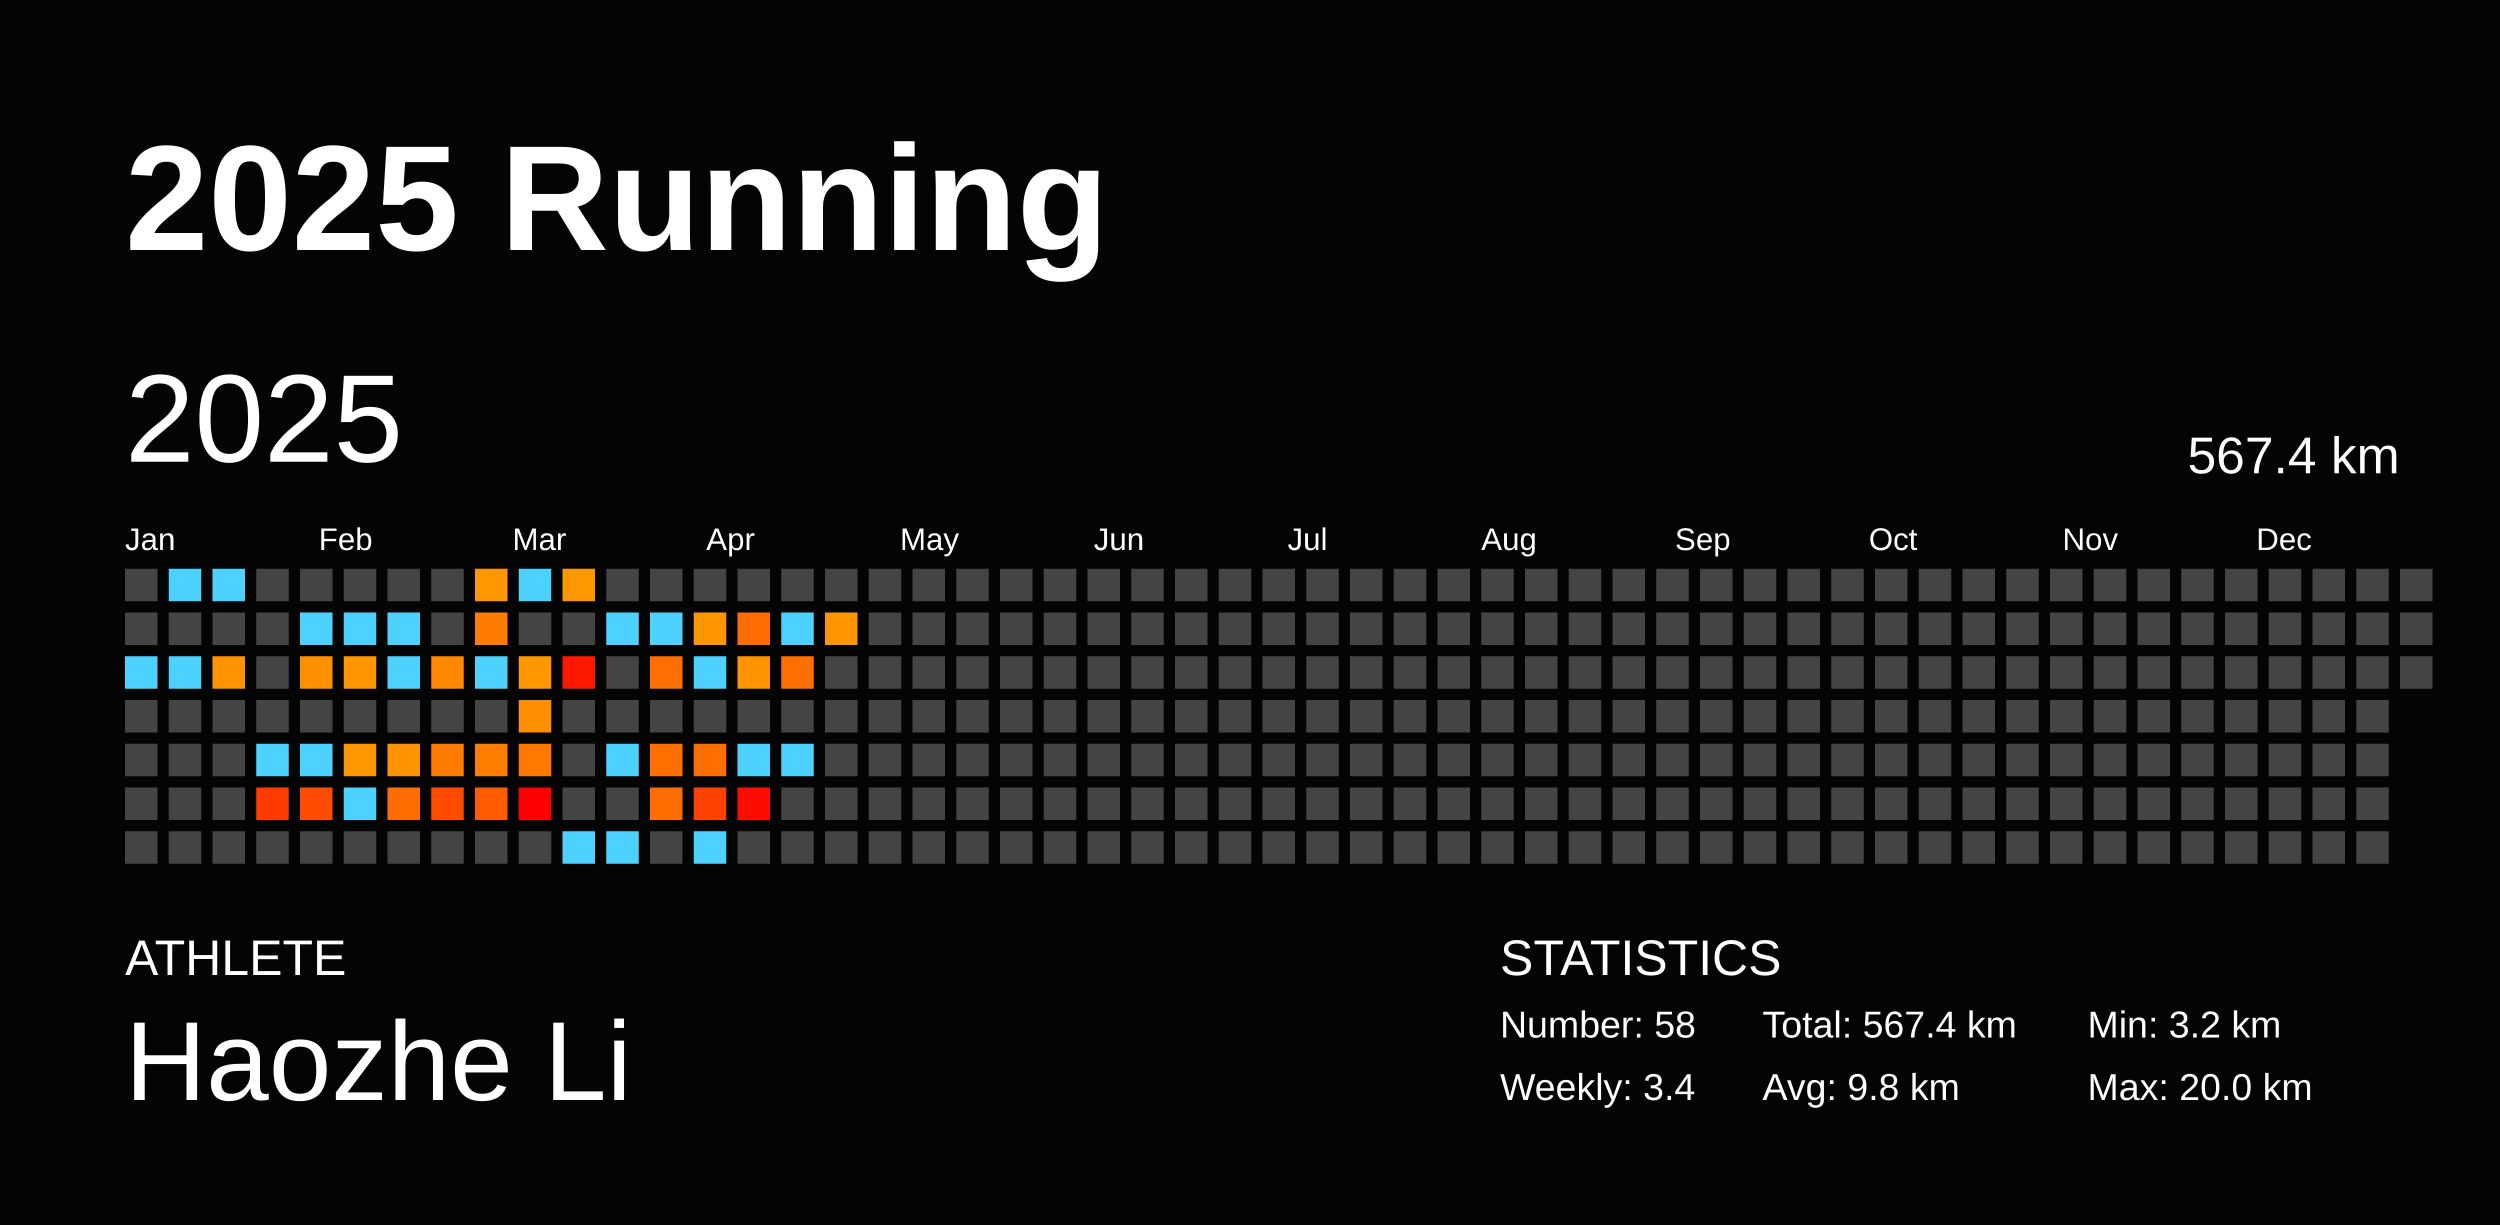
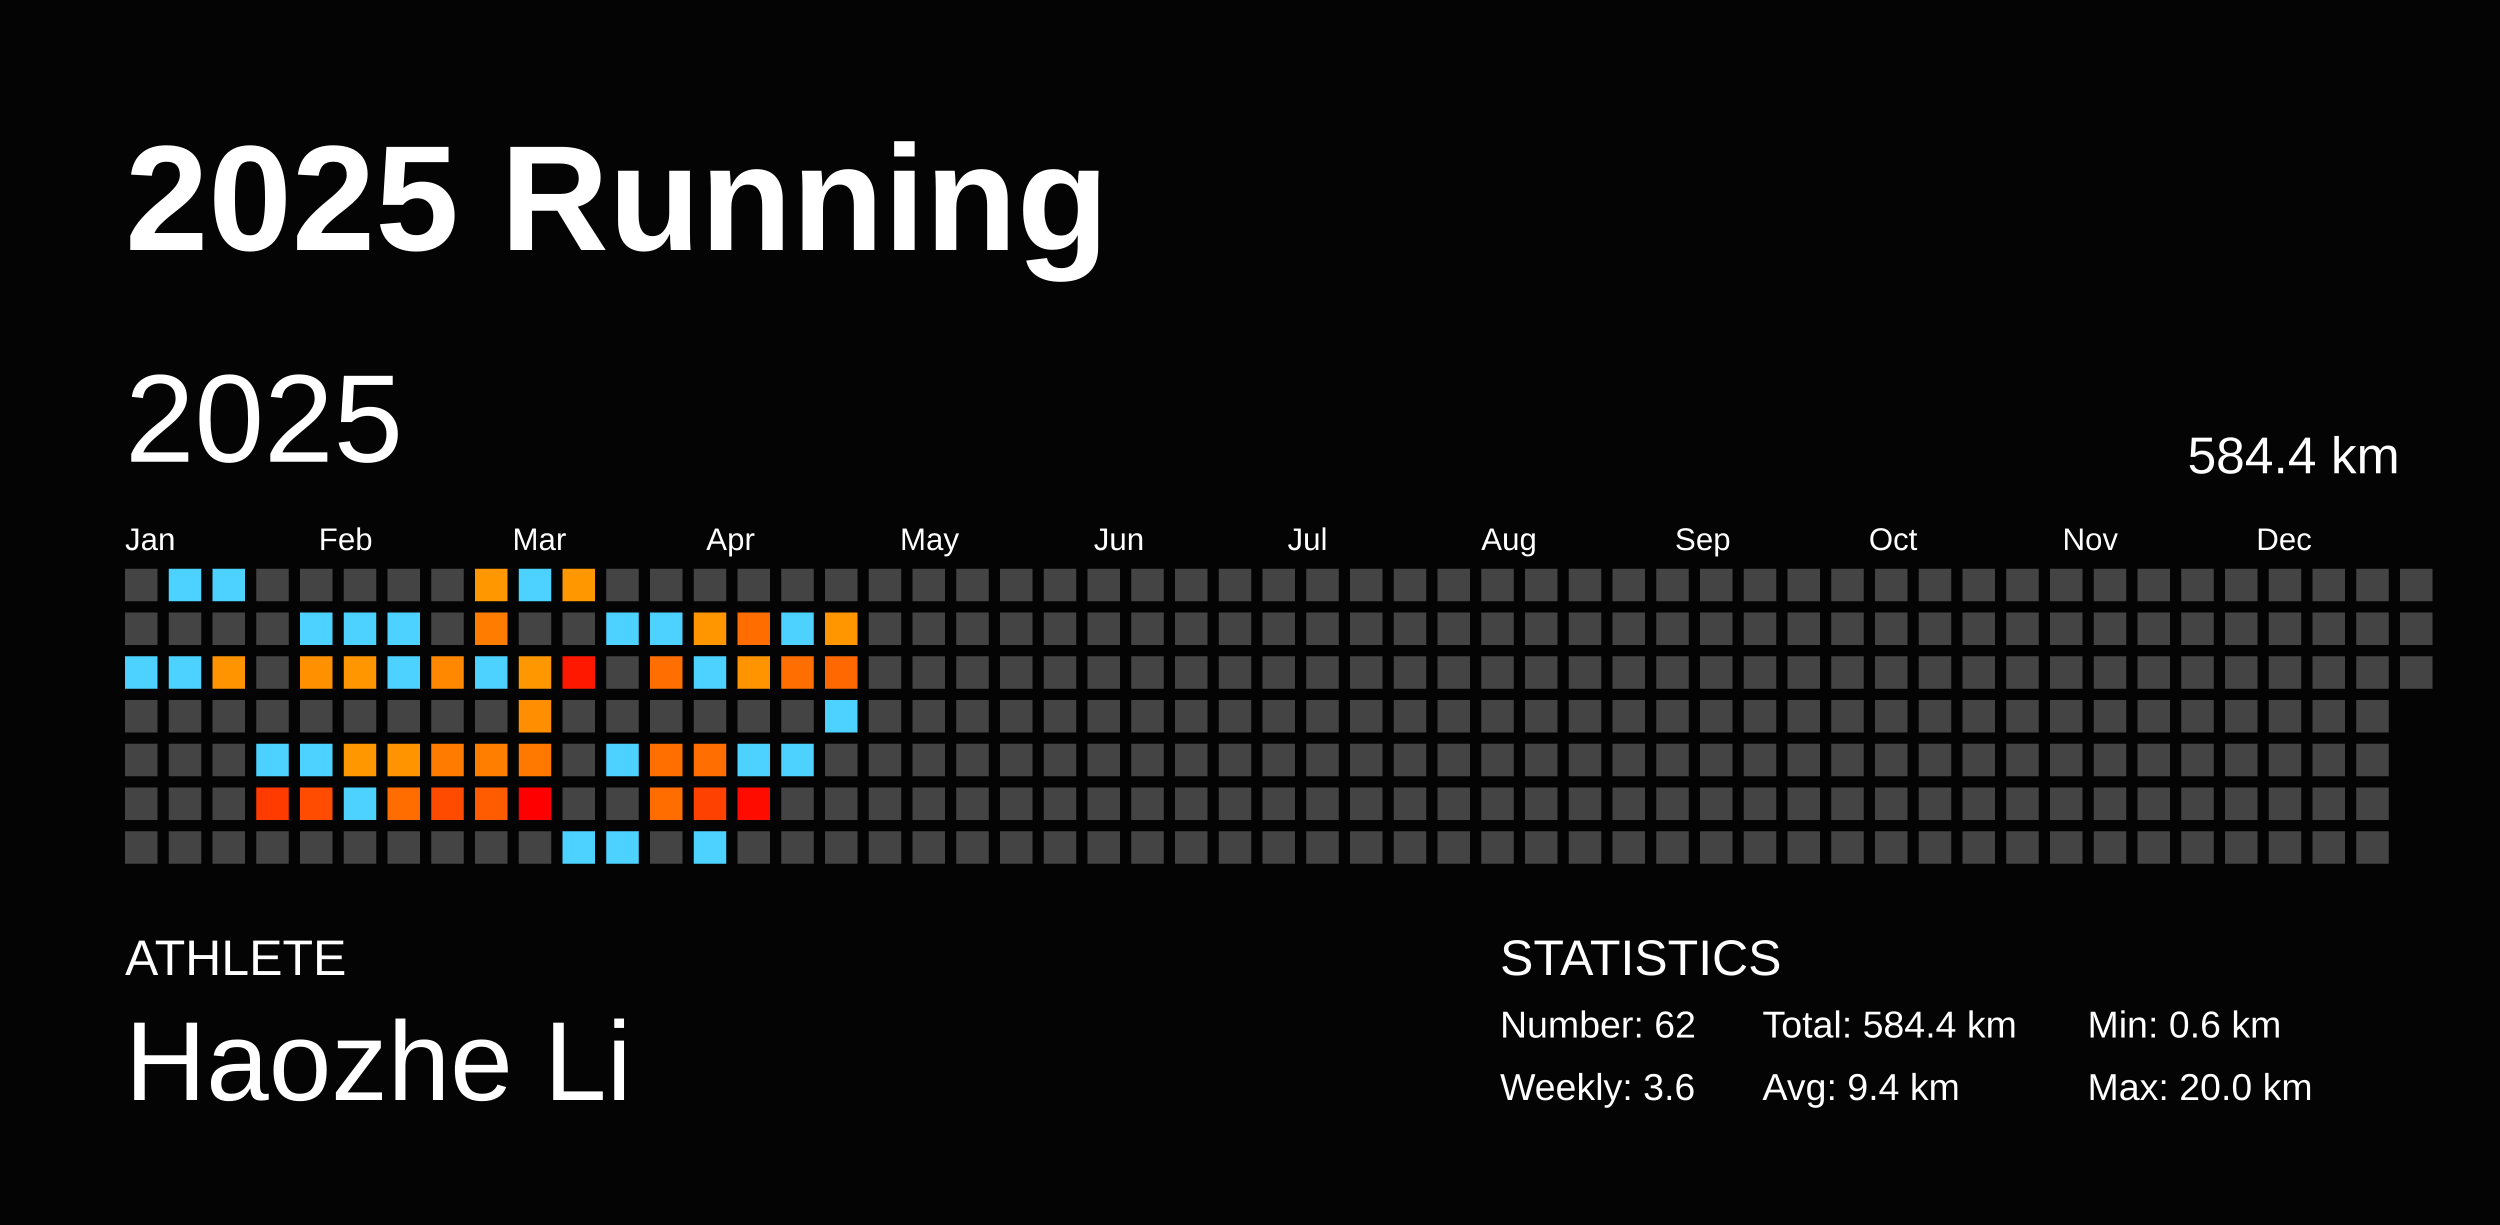
<svg xmlns="http://www.w3.org/2000/svg" baseProfile="full" height="98mm" version="1.1" viewBox="0,0,200,98" width="200mm">
  <defs />
  <rect fill="#040404" height="98" width="200" x="0" y="0" />
  <text fill="#FFFFFF" style="font-size:12px; font-family:Arial; font-weight:bold;" x="10" y="20">2025 Running</text>
  <text fill="#FFFFFF" style="font-size:4px; font-family:Arial" x="10" y="78">ATHLETE</text>
  <text fill="#FFFFFF" style="font-size:9px; font-family:Arial" x="10" y="88">Haozhe Li</text>
  <text fill="#FFFFFF" style="font-size:4px; font-family:Arial" x="120" y="78">STATISTICS</text>
-   <text fill="#FFFFFF" style="font-size:3px; font-family:Arial" x="120" y="83">Number: 58</text>
-   <text fill="#FFFFFF" style="font-size:3px; font-family:Arial" x="120" y="88">Weekly: 3.4</text>
-   <text fill="#FFFFFF" style="font-size:3px; font-family:Arial" x="141" y="83">Total: 567.4 km</text>
-   <text fill="#FFFFFF" style="font-size:3px; font-family:Arial" x="141" y="88">Avg: 9.8 km</text>
-   <text fill="#FFFFFF" style="font-size:3px; font-family:Arial" x="167" y="83">Min: 3.2 km</text>
+   <text fill="#FFFFFF" style="font-size:3px; font-family:Arial" x="120" y="83">Number: 62</text>
+   <text fill="#FFFFFF" style="font-size:3px; font-family:Arial" x="120" y="88">Weekly: 3.6</text>
+   <text fill="#FFFFFF" style="font-size:3px; font-family:Arial" x="141" y="83">Total: 584.4 km</text>
+   <text fill="#FFFFFF" style="font-size:3px; font-family:Arial" x="141" y="88">Avg: 9.4 km</text>
+   <text fill="#FFFFFF" style="font-size:3px; font-family:Arial" x="167" y="83">Min: 0.6 km</text>
  <text fill="#FFFFFF" style="font-size:3px; font-family:Arial" x="167" y="88">Max: 20.0 km</text>
  <text dominant-baseline="hanging" fill="#FFFFFF" style="font-size:10.0px; font-family:Arial;" x="10" y="30">2025</text>
-   <text dominant-baseline="hanging" fill="#FFFFFF" style="font-size:4.125px; font-family:Arial;" x="175" y="35">567.4 km</text>
+   <text dominant-baseline="hanging" fill="#FFFFFF" style="font-size:4.125px; font-family:Arial;" x="175" y="35">584.4 km</text>
  <text fill="#FFFFFF" style="font-size:2.5px; font-family:Arial" x="10.0" y="44">Jan</text>
  <text fill="#FFFFFF" style="font-size:2.5px; font-family:Arial" x="25.5" y="44">Feb</text>
  <text fill="#FFFFFF" style="font-size:2.5px; font-family:Arial" x="41.0" y="44">Mar</text>
  <text fill="#FFFFFF" style="font-size:2.5px; font-family:Arial" x="56.5" y="44">Apr</text>
  <text fill="#FFFFFF" style="font-size:2.5px; font-family:Arial" x="72.0" y="44">May</text>
  <text fill="#FFFFFF" style="font-size:2.5px; font-family:Arial" x="87.5" y="44">Jun</text>
  <text fill="#FFFFFF" style="font-size:2.5px; font-family:Arial" x="103.0" y="44">Jul</text>
  <text fill="#FFFFFF" style="font-size:2.5px; font-family:Arial" x="118.5" y="44">Aug</text>
  <text fill="#FFFFFF" style="font-size:2.5px; font-family:Arial" x="134.0" y="44">Sep</text>
  <text fill="#FFFFFF" style="font-size:2.5px; font-family:Arial" x="149.5" y="44">Oct</text>
  <text fill="#FFFFFF" style="font-size:2.5px; font-family:Arial" x="165.0" y="44">Nov</text>
  <text fill="#FFFFFF" style="font-size:2.5px; font-family:Arial" x="180.5" y="44">Dec</text>
  <rect fill="#444444" height="2.6" width="2.6" x="10.0" y="45.5" />
  <rect fill="#444444" height="2.6" width="2.6" x="10.0" y="49.0" />
  <rect fill="#4dd2ff" height="2.6" width="2.6" x="10.0" y="52.5" />
  <rect fill="#444444" height="2.6" width="2.6" x="10.0" y="56.0" />
  <rect fill="#444444" height="2.6" width="2.6" x="10.0" y="59.5" />
  <rect fill="#444444" height="2.6" width="2.6" x="10.0" y="63.0" />
  <rect fill="#444444" height="2.6" width="2.6" x="10.0" y="66.5" />
  <rect fill="#4dd2ff" height="2.6" width="2.6" x="13.5" y="45.5" />
  <rect fill="#444444" height="2.6" width="2.6" x="13.5" y="49.0" />
  <rect fill="#4dd2ff" height="2.6" width="2.6" x="13.5" y="52.5" />
  <rect fill="#444444" height="2.6" width="2.6" x="13.5" y="56.0" />
  <rect fill="#444444" height="2.6" width="2.6" x="13.5" y="59.5" />
  <rect fill="#444444" height="2.6" width="2.6" x="13.5" y="63.0" />
  <rect fill="#444444" height="2.6" width="2.6" x="13.5" y="66.5" />
  <rect fill="#4dd2ff" height="2.6" width="2.6" x="17.0" y="45.5" />
  <rect fill="#444444" height="2.6" width="2.6" x="17.0" y="49.0" />
  <rect fill="#ff9300" height="2.6" width="2.6" x="17.0" y="52.5" />
  <rect fill="#444444" height="2.6" width="2.6" x="17.0" y="56.0" />
  <rect fill="#444444" height="2.6" width="2.6" x="17.0" y="59.5" />
  <rect fill="#444444" height="2.6" width="2.6" x="17.0" y="63.0" />
  <rect fill="#444444" height="2.6" width="2.6" x="17.0" y="66.5" />
  <rect fill="#444444" height="2.6" width="2.6" x="20.5" y="45.5" />
  <rect fill="#444444" height="2.6" width="2.6" x="20.5" y="49.0" />
  <rect fill="#444444" height="2.6" width="2.6" x="20.5" y="52.5" />
  <rect fill="#444444" height="2.6" width="2.6" x="20.5" y="56.0" />
  <rect fill="#4dd2ff" height="2.6" width="2.6" x="20.5" y="59.5" />
  <rect fill="#ff3b00" height="2.6" width="2.6" x="20.5" y="63.0" />
  <rect fill="#444444" height="2.6" width="2.6" x="20.5" y="66.5" />
  <rect fill="#444444" height="2.6" width="2.6" x="24.0" y="45.5" />
  <rect fill="#4dd2ff" height="2.6" width="2.6" x="24.0" y="49.0" />
  <rect fill="#ff9000" height="2.6" width="2.6" x="24.0" y="52.5" />
  <rect fill="#444444" height="2.6" width="2.6" x="24.0" y="56.0" />
  <rect fill="#4dd2ff" height="2.6" width="2.6" x="24.0" y="59.5" />
  <rect fill="#ff4c00" height="2.6" width="2.6" x="24.0" y="63.0" />
  <rect fill="#444444" height="2.6" width="2.6" x="24.0" y="66.5" />
  <rect fill="#444444" height="2.6" width="2.6" x="27.5" y="45.5" />
  <rect fill="#4dd2ff" height="2.6" width="2.6" x="27.5" y="49.0" />
  <rect fill="#ff9600" height="2.6" width="2.6" x="27.5" y="52.5" />
  <rect fill="#444444" height="2.6" width="2.6" x="27.5" y="56.0" />
  <rect fill="#ff9700" height="2.6" width="2.6" x="27.5" y="59.5" />
  <rect fill="#4dd2ff" height="2.6" width="2.6" x="27.5" y="63.0" />
  <rect fill="#444444" height="2.6" width="2.6" x="27.5" y="66.5" />
  <rect fill="#444444" height="2.6" width="2.6" x="31.0" y="45.5" />
  <rect fill="#4dd2ff" height="2.6" width="2.6" x="31.0" y="49.0" />
  <rect fill="#4dd2ff" height="2.6" width="2.6" x="31.0" y="52.5" />
  <rect fill="#444444" height="2.6" width="2.6" x="31.0" y="56.0" />
  <rect fill="#ff9400" height="2.6" width="2.6" x="31.0" y="59.5" />
  <rect fill="#ff6d00" height="2.6" width="2.6" x="31.0" y="63.0" />
  <rect fill="#444444" height="2.6" width="2.6" x="31.0" y="66.5" />
  <rect fill="#444444" height="2.6" width="2.6" x="34.5" y="45.5" />
  <rect fill="#444444" height="2.6" width="2.6" x="34.5" y="49.0" />
  <rect fill="#ff8800" height="2.6" width="2.6" x="34.5" y="52.5" />
  <rect fill="#444444" height="2.6" width="2.6" x="34.5" y="56.0" />
  <rect fill="#ff7b00" height="2.6" width="2.6" x="34.5" y="59.5" />
  <rect fill="#ff4b00" height="2.6" width="2.6" x="34.5" y="63.0" />
  <rect fill="#444444" height="2.6" width="2.6" x="34.5" y="66.5" />
  <rect fill="#ff9700" height="2.6" width="2.6" x="38.0" y="45.5" />
  <rect fill="#ff7c00" height="2.6" width="2.6" x="38.0" y="49.0" />
  <rect fill="#4dd2ff" height="2.6" width="2.6" x="38.0" y="52.5" />
  <rect fill="#444444" height="2.6" width="2.6" x="38.0" y="56.0" />
  <rect fill="#ff7e00" height="2.6" width="2.6" x="38.0" y="59.5" />
  <rect fill="#ff5b00" height="2.6" width="2.6" x="38.0" y="63.0" />
  <rect fill="#444444" height="2.6" width="2.6" x="38.0" y="66.5" />
  <rect fill="#4dd2ff" height="2.6" width="2.6" x="41.5" y="45.5" />
  <rect fill="#444444" height="2.6" width="2.6" x="41.5" y="49.0" />
  <rect fill="#ff9700" height="2.6" width="2.6" x="41.5" y="52.5" />
  <rect fill="#ff8e00" height="2.6" width="2.6" x="41.5" y="56.0" />
  <rect fill="#ff7800" height="2.6" width="2.6" x="41.5" y="59.5" />
  <rect fill="red" height="2.6" width="2.6" x="41.5" y="63.0" />
  <rect fill="#444444" height="2.6" width="2.6" x="41.5" y="66.5" />
  <rect fill="#ff9700" height="2.6" width="2.6" x="45.0" y="45.5" />
  <rect fill="#444444" height="2.6" width="2.6" x="45.0" y="49.0" />
  <rect fill="#ff1800" height="2.6" width="2.6" x="45.0" y="52.5" />
  <rect fill="#444444" height="2.6" width="2.6" x="45.0" y="56.0" />
  <rect fill="#444444" height="2.6" width="2.6" x="45.0" y="59.5" />
  <rect fill="#444444" height="2.6" width="2.6" x="45.0" y="63.0" />
  <rect fill="#4dd2ff" height="2.6" width="2.6" x="45.0" y="66.5" />
  <rect fill="#444444" height="2.6" width="2.6" x="48.5" y="45.5" />
  <rect fill="#4dd2ff" height="2.6" width="2.6" x="48.5" y="49.0" />
  <rect fill="#444444" height="2.6" width="2.6" x="48.5" y="52.5" />
  <rect fill="#444444" height="2.6" width="2.6" x="48.5" y="56.0" />
  <rect fill="#4dd2ff" height="2.6" width="2.6" x="48.5" y="59.5" />
  <rect fill="#444444" height="2.6" width="2.6" x="48.5" y="63.0" />
  <rect fill="#4dd2ff" height="2.6" width="2.6" x="48.5" y="66.5" />
  <rect fill="#444444" height="2.6" width="2.6" x="52.0" y="45.5" />
  <rect fill="#4dd2ff" height="2.6" width="2.6" x="52.0" y="49.0" />
  <rect fill="#ff6e00" height="2.6" width="2.6" x="52.0" y="52.5" />
  <rect fill="#444444" height="2.6" width="2.6" x="52.0" y="56.0" />
  <rect fill="#ff6f00" height="2.6" width="2.6" x="52.0" y="59.5" />
  <rect fill="#ff6d00" height="2.6" width="2.6" x="52.0" y="63.0" />
  <rect fill="#444444" height="2.6" width="2.6" x="52.0" y="66.5" />
  <rect fill="#444444" height="2.6" width="2.6" x="55.5" y="45.5" />
  <rect fill="#ff9600" height="2.6" width="2.6" x="55.5" y="49.0" />
  <rect fill="#4dd2ff" height="2.6" width="2.6" x="55.5" y="52.5" />
  <rect fill="#444444" height="2.6" width="2.6" x="55.5" y="56.0" />
  <rect fill="#ff6e00" height="2.6" width="2.6" x="55.5" y="59.5" />
  <rect fill="#ff4100" height="2.6" width="2.6" x="55.5" y="63.0" />
  <rect fill="#4dd2ff" height="2.6" width="2.6" x="55.5" y="66.5" />
  <rect fill="#444444" height="2.6" width="2.6" x="59.0" y="45.5" />
  <rect fill="#ff6c00" height="2.6" width="2.6" x="59.0" y="49.0" />
  <rect fill="#ff9400" height="2.6" width="2.6" x="59.0" y="52.5" />
  <rect fill="#444444" height="2.6" width="2.6" x="59.0" y="56.0" />
  <rect fill="#4dd2ff" height="2.6" width="2.6" x="59.0" y="59.5" />
  <rect fill="#ff0c00" height="2.6" width="2.6" x="59.0" y="63.0" />
  <rect fill="#444444" height="2.6" width="2.6" x="59.0" y="66.5" />
  <rect fill="#444444" height="2.6" width="2.6" x="62.5" y="45.5" />
  <rect fill="#4dd2ff" height="2.6" width="2.6" x="62.5" y="49.0" />
  <rect fill="#ff6e00" height="2.6" width="2.6" x="62.5" y="52.5" />
  <rect fill="#444444" height="2.6" width="2.6" x="62.5" y="56.0" />
  <rect fill="#4dd2ff" height="2.6" width="2.6" x="62.5" y="59.5" />
  <rect fill="#444444" height="2.6" width="2.6" x="62.5" y="63.0" />
  <rect fill="#444444" height="2.6" width="2.6" x="62.5" y="66.5" />
  <rect fill="#444444" height="2.6" width="2.6" x="66.0" y="45.5" />
  <rect fill="#ff9600" height="2.6" width="2.6" x="66.0" y="49.0" />
-   <rect fill="#444444" height="2.6" width="2.6" x="66.0" y="52.5" />
-   <rect fill="#444444" height="2.6" width="2.6" x="66.0" y="56.0" />
+   <rect fill="#ff6800" height="2.6" width="2.6" x="66.0" y="52.5" />
+   <rect fill="#4dd2ff" height="2.6" width="2.6" x="66.0" y="56.0" />
  <rect fill="#444444" height="2.6" width="2.6" x="66.0" y="59.5" />
  <rect fill="#444444" height="2.6" width="2.6" x="66.0" y="63.0" />
  <rect fill="#444444" height="2.6" width="2.6" x="66.0" y="66.5" />
  <rect fill="#444444" height="2.6" width="2.6" x="69.5" y="45.5" />
  <rect fill="#444444" height="2.6" width="2.6" x="69.5" y="49.0" />
  <rect fill="#444444" height="2.6" width="2.6" x="69.5" y="52.5" />
  <rect fill="#444444" height="2.6" width="2.6" x="69.5" y="56.0" />
  <rect fill="#444444" height="2.6" width="2.6" x="69.5" y="59.5" />
  <rect fill="#444444" height="2.6" width="2.6" x="69.5" y="63.0" />
  <rect fill="#444444" height="2.6" width="2.6" x="69.5" y="66.5" />
  <rect fill="#444444" height="2.6" width="2.6" x="73.0" y="45.5" />
  <rect fill="#444444" height="2.6" width="2.6" x="73.0" y="49.0" />
  <rect fill="#444444" height="2.6" width="2.6" x="73.0" y="52.5" />
  <rect fill="#444444" height="2.6" width="2.6" x="73.0" y="56.0" />
  <rect fill="#444444" height="2.6" width="2.6" x="73.0" y="59.5" />
  <rect fill="#444444" height="2.6" width="2.6" x="73.0" y="63.0" />
  <rect fill="#444444" height="2.6" width="2.6" x="73.0" y="66.5" />
  <rect fill="#444444" height="2.6" width="2.6" x="76.5" y="45.5" />
  <rect fill="#444444" height="2.6" width="2.6" x="76.5" y="49.0" />
  <rect fill="#444444" height="2.6" width="2.6" x="76.5" y="52.5" />
  <rect fill="#444444" height="2.6" width="2.6" x="76.5" y="56.0" />
  <rect fill="#444444" height="2.6" width="2.6" x="76.5" y="59.5" />
  <rect fill="#444444" height="2.6" width="2.6" x="76.5" y="63.0" />
  <rect fill="#444444" height="2.6" width="2.6" x="76.5" y="66.5" />
  <rect fill="#444444" height="2.6" width="2.6" x="80.0" y="45.5" />
  <rect fill="#444444" height="2.6" width="2.6" x="80.0" y="49.0" />
  <rect fill="#444444" height="2.6" width="2.6" x="80.0" y="52.5" />
  <rect fill="#444444" height="2.6" width="2.6" x="80.0" y="56.0" />
  <rect fill="#444444" height="2.6" width="2.6" x="80.0" y="59.5" />
  <rect fill="#444444" height="2.6" width="2.6" x="80.0" y="63.0" />
  <rect fill="#444444" height="2.6" width="2.6" x="80.0" y="66.5" />
  <rect fill="#444444" height="2.6" width="2.6" x="83.5" y="45.5" />
  <rect fill="#444444" height="2.6" width="2.6" x="83.5" y="49.0" />
  <rect fill="#444444" height="2.6" width="2.6" x="83.5" y="52.5" />
  <rect fill="#444444" height="2.6" width="2.6" x="83.5" y="56.0" />
  <rect fill="#444444" height="2.6" width="2.6" x="83.5" y="59.5" />
  <rect fill="#444444" height="2.6" width="2.6" x="83.5" y="63.0" />
  <rect fill="#444444" height="2.6" width="2.6" x="83.5" y="66.5" />
  <rect fill="#444444" height="2.6" width="2.6" x="87.0" y="45.5" />
  <rect fill="#444444" height="2.6" width="2.6" x="87.0" y="49.0" />
  <rect fill="#444444" height="2.6" width="2.6" x="87.0" y="52.5" />
  <rect fill="#444444" height="2.6" width="2.6" x="87.0" y="56.0" />
  <rect fill="#444444" height="2.6" width="2.6" x="87.0" y="59.5" />
  <rect fill="#444444" height="2.6" width="2.6" x="87.0" y="63.0" />
  <rect fill="#444444" height="2.6" width="2.6" x="87.0" y="66.5" />
  <rect fill="#444444" height="2.6" width="2.6" x="90.5" y="45.5" />
  <rect fill="#444444" height="2.6" width="2.6" x="90.5" y="49.0" />
  <rect fill="#444444" height="2.6" width="2.6" x="90.5" y="52.5" />
  <rect fill="#444444" height="2.6" width="2.6" x="90.5" y="56.0" />
  <rect fill="#444444" height="2.6" width="2.6" x="90.5" y="59.5" />
  <rect fill="#444444" height="2.6" width="2.6" x="90.5" y="63.0" />
  <rect fill="#444444" height="2.6" width="2.6" x="90.5" y="66.5" />
  <rect fill="#444444" height="2.6" width="2.6" x="94.0" y="45.5" />
  <rect fill="#444444" height="2.6" width="2.6" x="94.0" y="49.0" />
  <rect fill="#444444" height="2.6" width="2.6" x="94.0" y="52.5" />
  <rect fill="#444444" height="2.6" width="2.6" x="94.0" y="56.0" />
  <rect fill="#444444" height="2.6" width="2.6" x="94.0" y="59.5" />
  <rect fill="#444444" height="2.6" width="2.6" x="94.0" y="63.0" />
  <rect fill="#444444" height="2.6" width="2.6" x="94.0" y="66.5" />
  <rect fill="#444444" height="2.6" width="2.6" x="97.5" y="45.5" />
  <rect fill="#444444" height="2.6" width="2.6" x="97.5" y="49.0" />
  <rect fill="#444444" height="2.6" width="2.6" x="97.5" y="52.5" />
  <rect fill="#444444" height="2.6" width="2.6" x="97.5" y="56.0" />
  <rect fill="#444444" height="2.6" width="2.6" x="97.5" y="59.5" />
  <rect fill="#444444" height="2.6" width="2.6" x="97.5" y="63.0" />
  <rect fill="#444444" height="2.6" width="2.6" x="97.5" y="66.5" />
  <rect fill="#444444" height="2.6" width="2.6" x="101.0" y="45.5" />
  <rect fill="#444444" height="2.6" width="2.6" x="101.0" y="49.0" />
  <rect fill="#444444" height="2.6" width="2.6" x="101.0" y="52.5" />
  <rect fill="#444444" height="2.6" width="2.6" x="101.0" y="56.0" />
  <rect fill="#444444" height="2.6" width="2.6" x="101.0" y="59.5" />
  <rect fill="#444444" height="2.6" width="2.6" x="101.0" y="63.0" />
  <rect fill="#444444" height="2.6" width="2.6" x="101.0" y="66.5" />
  <rect fill="#444444" height="2.6" width="2.6" x="104.5" y="45.5" />
  <rect fill="#444444" height="2.6" width="2.6" x="104.5" y="49.0" />
  <rect fill="#444444" height="2.6" width="2.6" x="104.5" y="52.5" />
  <rect fill="#444444" height="2.6" width="2.6" x="104.5" y="56.0" />
  <rect fill="#444444" height="2.6" width="2.6" x="104.5" y="59.5" />
  <rect fill="#444444" height="2.6" width="2.6" x="104.5" y="63.0" />
  <rect fill="#444444" height="2.6" width="2.6" x="104.5" y="66.5" />
  <rect fill="#444444" height="2.6" width="2.6" x="108.0" y="45.5" />
  <rect fill="#444444" height="2.6" width="2.6" x="108.0" y="49.0" />
  <rect fill="#444444" height="2.6" width="2.6" x="108.0" y="52.5" />
  <rect fill="#444444" height="2.6" width="2.6" x="108.0" y="56.0" />
  <rect fill="#444444" height="2.6" width="2.6" x="108.0" y="59.5" />
  <rect fill="#444444" height="2.6" width="2.6" x="108.0" y="63.0" />
  <rect fill="#444444" height="2.6" width="2.6" x="108.0" y="66.5" />
  <rect fill="#444444" height="2.6" width="2.6" x="111.5" y="45.5" />
  <rect fill="#444444" height="2.6" width="2.6" x="111.5" y="49.0" />
  <rect fill="#444444" height="2.6" width="2.6" x="111.5" y="52.5" />
  <rect fill="#444444" height="2.6" width="2.6" x="111.5" y="56.0" />
  <rect fill="#444444" height="2.6" width="2.6" x="111.5" y="59.5" />
  <rect fill="#444444" height="2.6" width="2.6" x="111.5" y="63.0" />
  <rect fill="#444444" height="2.6" width="2.6" x="111.5" y="66.5" />
  <rect fill="#444444" height="2.6" width="2.6" x="115.0" y="45.5" />
  <rect fill="#444444" height="2.6" width="2.6" x="115.0" y="49.0" />
  <rect fill="#444444" height="2.6" width="2.6" x="115.0" y="52.5" />
  <rect fill="#444444" height="2.6" width="2.6" x="115.0" y="56.0" />
  <rect fill="#444444" height="2.6" width="2.6" x="115.0" y="59.5" />
  <rect fill="#444444" height="2.6" width="2.6" x="115.0" y="63.0" />
  <rect fill="#444444" height="2.6" width="2.6" x="115.0" y="66.5" />
  <rect fill="#444444" height="2.6" width="2.6" x="118.5" y="45.5" />
  <rect fill="#444444" height="2.6" width="2.6" x="118.5" y="49.0" />
  <rect fill="#444444" height="2.6" width="2.6" x="118.5" y="52.5" />
  <rect fill="#444444" height="2.6" width="2.6" x="118.5" y="56.0" />
  <rect fill="#444444" height="2.6" width="2.6" x="118.5" y="59.5" />
  <rect fill="#444444" height="2.6" width="2.6" x="118.5" y="63.0" />
  <rect fill="#444444" height="2.6" width="2.6" x="118.5" y="66.5" />
  <rect fill="#444444" height="2.6" width="2.6" x="122.0" y="45.5" />
  <rect fill="#444444" height="2.6" width="2.6" x="122.0" y="49.0" />
  <rect fill="#444444" height="2.6" width="2.6" x="122.0" y="52.5" />
  <rect fill="#444444" height="2.6" width="2.6" x="122.0" y="56.0" />
  <rect fill="#444444" height="2.6" width="2.6" x="122.0" y="59.5" />
  <rect fill="#444444" height="2.6" width="2.6" x="122.0" y="63.0" />
  <rect fill="#444444" height="2.6" width="2.6" x="122.0" y="66.5" />
  <rect fill="#444444" height="2.6" width="2.6" x="125.5" y="45.5" />
  <rect fill="#444444" height="2.6" width="2.6" x="125.5" y="49.0" />
  <rect fill="#444444" height="2.6" width="2.6" x="125.5" y="52.5" />
  <rect fill="#444444" height="2.6" width="2.6" x="125.5" y="56.0" />
  <rect fill="#444444" height="2.6" width="2.6" x="125.5" y="59.5" />
  <rect fill="#444444" height="2.6" width="2.6" x="125.5" y="63.0" />
  <rect fill="#444444" height="2.6" width="2.6" x="125.5" y="66.5" />
  <rect fill="#444444" height="2.6" width="2.6" x="129.0" y="45.5" />
  <rect fill="#444444" height="2.6" width="2.6" x="129.0" y="49.0" />
  <rect fill="#444444" height="2.6" width="2.6" x="129.0" y="52.5" />
  <rect fill="#444444" height="2.6" width="2.6" x="129.0" y="56.0" />
  <rect fill="#444444" height="2.6" width="2.6" x="129.0" y="59.5" />
  <rect fill="#444444" height="2.6" width="2.6" x="129.0" y="63.0" />
  <rect fill="#444444" height="2.6" width="2.6" x="129.0" y="66.5" />
  <rect fill="#444444" height="2.6" width="2.6" x="132.5" y="45.5" />
  <rect fill="#444444" height="2.6" width="2.6" x="132.5" y="49.0" />
  <rect fill="#444444" height="2.6" width="2.6" x="132.5" y="52.5" />
  <rect fill="#444444" height="2.6" width="2.6" x="132.5" y="56.0" />
  <rect fill="#444444" height="2.6" width="2.6" x="132.5" y="59.5" />
  <rect fill="#444444" height="2.6" width="2.6" x="132.5" y="63.0" />
  <rect fill="#444444" height="2.6" width="2.6" x="132.5" y="66.5" />
  <rect fill="#444444" height="2.6" width="2.6" x="136.0" y="45.5" />
  <rect fill="#444444" height="2.6" width="2.6" x="136.0" y="49.0" />
  <rect fill="#444444" height="2.6" width="2.6" x="136.0" y="52.5" />
  <rect fill="#444444" height="2.6" width="2.6" x="136.0" y="56.0" />
  <rect fill="#444444" height="2.6" width="2.6" x="136.0" y="59.5" />
  <rect fill="#444444" height="2.6" width="2.6" x="136.0" y="63.0" />
  <rect fill="#444444" height="2.6" width="2.6" x="136.0" y="66.5" />
  <rect fill="#444444" height="2.6" width="2.6" x="139.5" y="45.5" />
  <rect fill="#444444" height="2.6" width="2.6" x="139.5" y="49.0" />
  <rect fill="#444444" height="2.6" width="2.6" x="139.5" y="52.5" />
  <rect fill="#444444" height="2.6" width="2.6" x="139.5" y="56.0" />
  <rect fill="#444444" height="2.6" width="2.6" x="139.5" y="59.5" />
  <rect fill="#444444" height="2.6" width="2.6" x="139.5" y="63.0" />
  <rect fill="#444444" height="2.6" width="2.6" x="139.5" y="66.5" />
  <rect fill="#444444" height="2.6" width="2.6" x="143.0" y="45.5" />
  <rect fill="#444444" height="2.6" width="2.6" x="143.0" y="49.0" />
  <rect fill="#444444" height="2.6" width="2.6" x="143.0" y="52.5" />
  <rect fill="#444444" height="2.6" width="2.6" x="143.0" y="56.0" />
  <rect fill="#444444" height="2.6" width="2.6" x="143.0" y="59.5" />
  <rect fill="#444444" height="2.6" width="2.6" x="143.0" y="63.0" />
  <rect fill="#444444" height="2.6" width="2.6" x="143.0" y="66.5" />
  <rect fill="#444444" height="2.6" width="2.6" x="146.5" y="45.5" />
  <rect fill="#444444" height="2.6" width="2.6" x="146.5" y="49.0" />
  <rect fill="#444444" height="2.6" width="2.6" x="146.5" y="52.5" />
  <rect fill="#444444" height="2.6" width="2.6" x="146.5" y="56.0" />
  <rect fill="#444444" height="2.6" width="2.6" x="146.5" y="59.5" />
  <rect fill="#444444" height="2.6" width="2.6" x="146.5" y="63.0" />
  <rect fill="#444444" height="2.6" width="2.6" x="146.5" y="66.5" />
  <rect fill="#444444" height="2.6" width="2.6" x="150.0" y="45.5" />
  <rect fill="#444444" height="2.6" width="2.6" x="150.0" y="49.0" />
  <rect fill="#444444" height="2.6" width="2.6" x="150.0" y="52.5" />
  <rect fill="#444444" height="2.6" width="2.6" x="150.0" y="56.0" />
  <rect fill="#444444" height="2.6" width="2.6" x="150.0" y="59.5" />
  <rect fill="#444444" height="2.6" width="2.6" x="150.0" y="63.0" />
  <rect fill="#444444" height="2.6" width="2.6" x="150.0" y="66.5" />
  <rect fill="#444444" height="2.6" width="2.6" x="153.5" y="45.5" />
  <rect fill="#444444" height="2.6" width="2.6" x="153.5" y="49.0" />
  <rect fill="#444444" height="2.6" width="2.6" x="153.5" y="52.5" />
  <rect fill="#444444" height="2.6" width="2.6" x="153.5" y="56.0" />
  <rect fill="#444444" height="2.6" width="2.6" x="153.5" y="59.5" />
  <rect fill="#444444" height="2.6" width="2.6" x="153.5" y="63.0" />
  <rect fill="#444444" height="2.6" width="2.6" x="153.5" y="66.5" />
  <rect fill="#444444" height="2.6" width="2.6" x="157.0" y="45.5" />
  <rect fill="#444444" height="2.6" width="2.6" x="157.0" y="49.0" />
  <rect fill="#444444" height="2.6" width="2.6" x="157.0" y="52.5" />
  <rect fill="#444444" height="2.6" width="2.6" x="157.0" y="56.0" />
  <rect fill="#444444" height="2.6" width="2.6" x="157.0" y="59.5" />
  <rect fill="#444444" height="2.6" width="2.6" x="157.0" y="63.0" />
  <rect fill="#444444" height="2.6" width="2.6" x="157.0" y="66.5" />
  <rect fill="#444444" height="2.6" width="2.6" x="160.5" y="45.5" />
  <rect fill="#444444" height="2.6" width="2.6" x="160.5" y="49.0" />
  <rect fill="#444444" height="2.6" width="2.6" x="160.5" y="52.5" />
  <rect fill="#444444" height="2.6" width="2.6" x="160.5" y="56.0" />
  <rect fill="#444444" height="2.6" width="2.6" x="160.5" y="59.5" />
  <rect fill="#444444" height="2.6" width="2.6" x="160.5" y="63.0" />
  <rect fill="#444444" height="2.6" width="2.6" x="160.5" y="66.5" />
  <rect fill="#444444" height="2.6" width="2.6" x="164.0" y="45.5" />
  <rect fill="#444444" height="2.6" width="2.6" x="164.0" y="49.0" />
  <rect fill="#444444" height="2.6" width="2.6" x="164.0" y="52.5" />
  <rect fill="#444444" height="2.6" width="2.6" x="164.0" y="56.0" />
  <rect fill="#444444" height="2.6" width="2.6" x="164.0" y="59.5" />
  <rect fill="#444444" height="2.6" width="2.6" x="164.0" y="63.0" />
  <rect fill="#444444" height="2.6" width="2.6" x="164.0" y="66.5" />
  <rect fill="#444444" height="2.6" width="2.6" x="167.5" y="45.5" />
  <rect fill="#444444" height="2.6" width="2.6" x="167.5" y="49.0" />
  <rect fill="#444444" height="2.6" width="2.6" x="167.5" y="52.5" />
  <rect fill="#444444" height="2.6" width="2.6" x="167.5" y="56.0" />
  <rect fill="#444444" height="2.6" width="2.6" x="167.5" y="59.5" />
  <rect fill="#444444" height="2.6" width="2.6" x="167.5" y="63.0" />
  <rect fill="#444444" height="2.6" width="2.6" x="167.5" y="66.5" />
  <rect fill="#444444" height="2.6" width="2.6" x="171.0" y="45.5" />
  <rect fill="#444444" height="2.6" width="2.6" x="171.0" y="49.0" />
  <rect fill="#444444" height="2.6" width="2.6" x="171.0" y="52.5" />
  <rect fill="#444444" height="2.6" width="2.6" x="171.0" y="56.0" />
  <rect fill="#444444" height="2.6" width="2.6" x="171.0" y="59.5" />
  <rect fill="#444444" height="2.6" width="2.6" x="171.0" y="63.0" />
  <rect fill="#444444" height="2.6" width="2.6" x="171.0" y="66.5" />
  <rect fill="#444444" height="2.6" width="2.6" x="174.5" y="45.5" />
  <rect fill="#444444" height="2.6" width="2.6" x="174.5" y="49.0" />
  <rect fill="#444444" height="2.6" width="2.6" x="174.5" y="52.5" />
  <rect fill="#444444" height="2.6" width="2.6" x="174.5" y="56.0" />
  <rect fill="#444444" height="2.6" width="2.6" x="174.5" y="59.5" />
  <rect fill="#444444" height="2.6" width="2.6" x="174.5" y="63.0" />
  <rect fill="#444444" height="2.6" width="2.6" x="174.5" y="66.5" />
  <rect fill="#444444" height="2.6" width="2.6" x="178.0" y="45.5" />
  <rect fill="#444444" height="2.6" width="2.6" x="178.0" y="49.0" />
  <rect fill="#444444" height="2.6" width="2.6" x="178.0" y="52.5" />
  <rect fill="#444444" height="2.6" width="2.6" x="178.0" y="56.0" />
  <rect fill="#444444" height="2.6" width="2.6" x="178.0" y="59.5" />
  <rect fill="#444444" height="2.6" width="2.6" x="178.0" y="63.0" />
  <rect fill="#444444" height="2.6" width="2.6" x="178.0" y="66.5" />
  <rect fill="#444444" height="2.6" width="2.6" x="181.5" y="45.5" />
  <rect fill="#444444" height="2.6" width="2.6" x="181.5" y="49.0" />
  <rect fill="#444444" height="2.6" width="2.6" x="181.5" y="52.5" />
  <rect fill="#444444" height="2.6" width="2.6" x="181.5" y="56.0" />
  <rect fill="#444444" height="2.6" width="2.6" x="181.5" y="59.5" />
  <rect fill="#444444" height="2.6" width="2.6" x="181.5" y="63.0" />
  <rect fill="#444444" height="2.6" width="2.6" x="181.5" y="66.5" />
  <rect fill="#444444" height="2.6" width="2.6" x="185.0" y="45.5" />
  <rect fill="#444444" height="2.6" width="2.6" x="185.0" y="49.0" />
  <rect fill="#444444" height="2.6" width="2.6" x="185.0" y="52.5" />
  <rect fill="#444444" height="2.6" width="2.6" x="185.0" y="56.0" />
  <rect fill="#444444" height="2.6" width="2.6" x="185.0" y="59.5" />
  <rect fill="#444444" height="2.6" width="2.6" x="185.0" y="63.0" />
  <rect fill="#444444" height="2.6" width="2.6" x="185.0" y="66.5" />
  <rect fill="#444444" height="2.6" width="2.6" x="188.5" y="45.5" />
  <rect fill="#444444" height="2.6" width="2.6" x="188.5" y="49.0" />
  <rect fill="#444444" height="2.6" width="2.6" x="188.5" y="52.5" />
  <rect fill="#444444" height="2.6" width="2.6" x="188.5" y="56.0" />
  <rect fill="#444444" height="2.6" width="2.6" x="188.5" y="59.5" />
  <rect fill="#444444" height="2.6" width="2.6" x="188.5" y="63.0" />
  <rect fill="#444444" height="2.6" width="2.6" x="188.5" y="66.5" />
  <rect fill="#444444" height="2.6" width="2.6" x="192.0" y="45.5" />
  <rect fill="#444444" height="2.6" width="2.6" x="192.0" y="49.0" />
  <rect fill="#444444" height="2.6" width="2.6" x="192.0" y="52.5" />
</svg>
